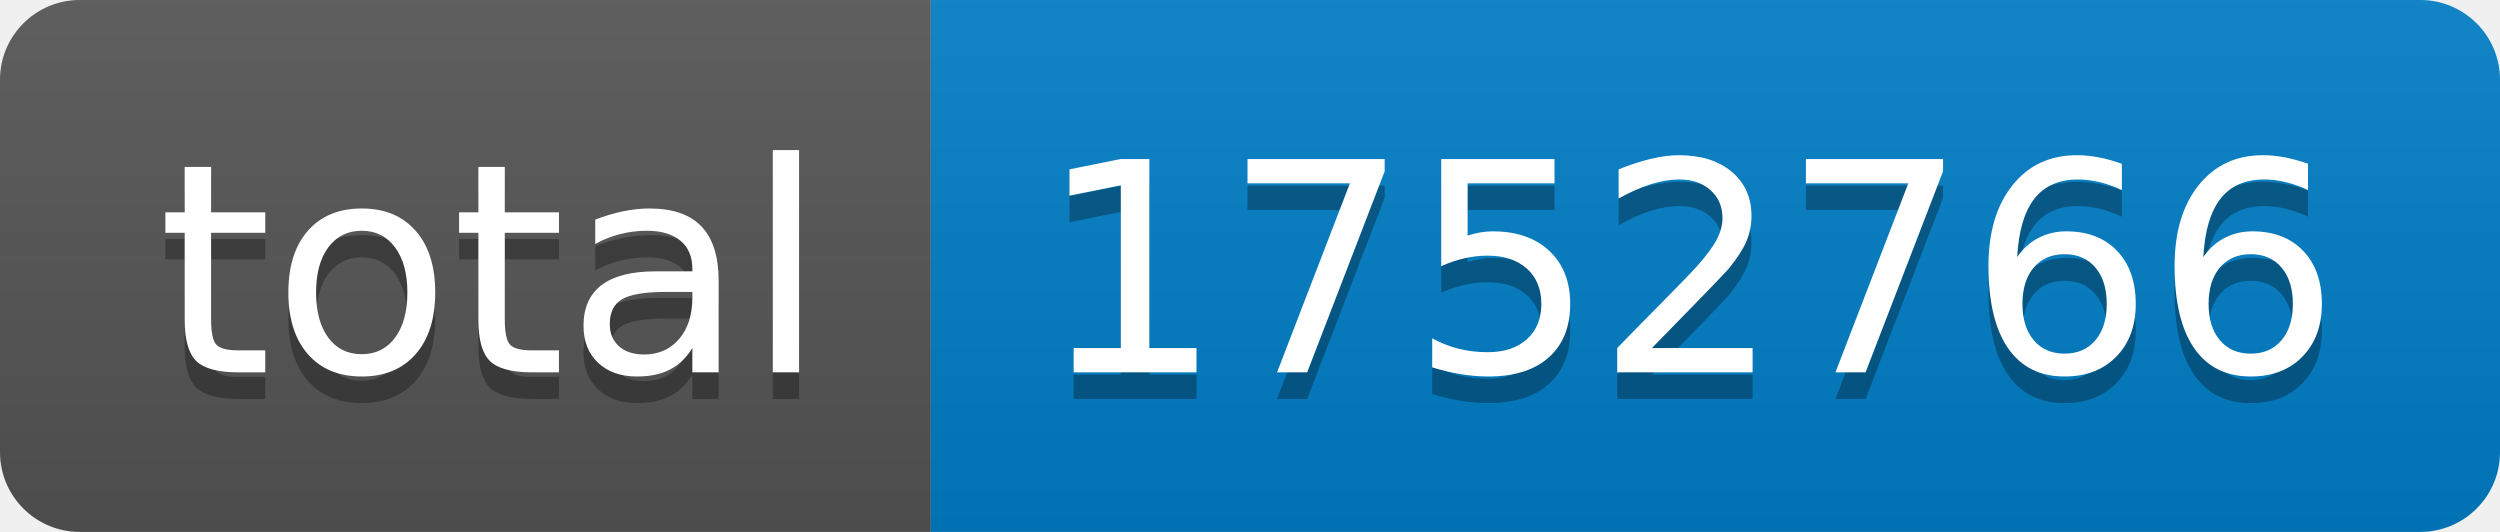
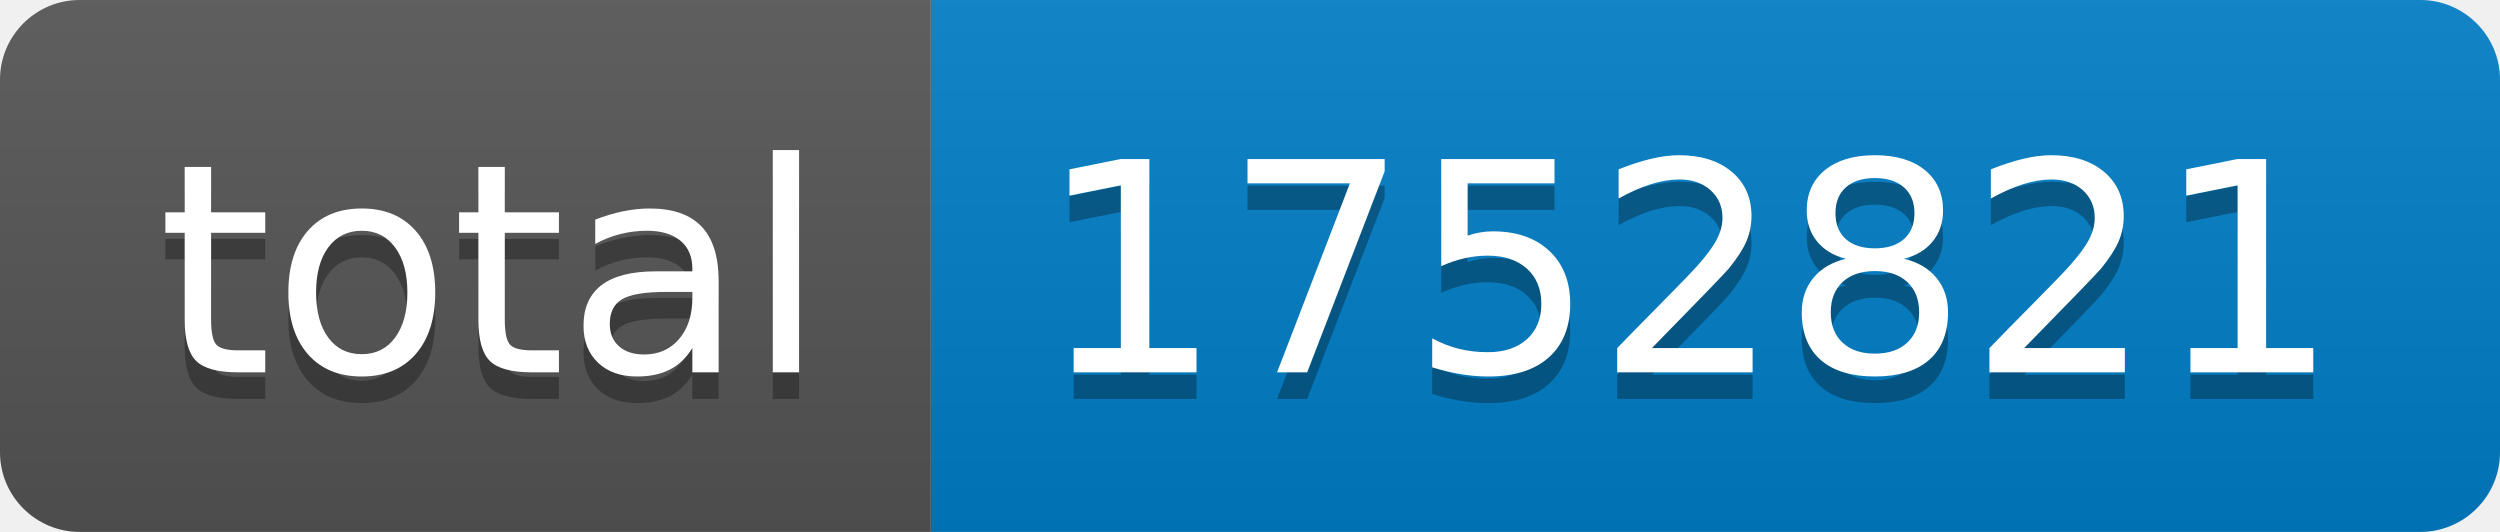
- <svg xmlns="http://www.w3.org/2000/svg" width="94" height="20" role="img" aria-label="total: 1752766">
+ <svg xmlns="http://www.w3.org/2000/svg" width="94" height="20" role="img" aria-label="total: 1752821">
  <linearGradient id="s" x2="0" y2="100%">
    <stop offset="0" stop-color="#bbb" stop-opacity=".1" />
    <stop offset="1" stop-opacity=".1" />
  </linearGradient>
  <clipPath id="r">
    <rect width="94" height="20" rx="3" fill="#fff" />
  </clipPath>
  <g clip-path="url(#r)">
    <rect width="35" height="20" fill="#555" />
    <rect x="35" width="59" height="20" fill="#007ec6" />
    <rect width="94" height="20" fill="url(#s)" />
  </g>
  <g fill="#fff" text-anchor="middle" font-family="Verdana,Geneva,DejaVu Sans,sans-serif" text-rendering="geometricPrecision" font-size="110">
    <text aria-hidden="true" x="185" y="150" fill="#010101" fill-opacity=".3" transform="scale(.1)" textLength="250">total</text>
    <text x="185" y="140" transform="scale(.1)" fill="#fff" textLength="250">total</text>
-     <text aria-hidden="true" x="635" y="150" fill="#010101" fill-opacity=".3" transform="scale(.1)" textLength="490">1752766</text>
-     <text x="635" y="140" transform="scale(.1)" fill="#fff" textLength="490">1752766</text>
+     <text aria-hidden="true" x="635" y="150" fill="#010101" fill-opacity=".3" transform="scale(.1)" textLength="490">1752821</text>
+     <text x="635" y="140" transform="scale(.1)" fill="#fff" textLength="490">1752821</text>
  </g>
</svg>
